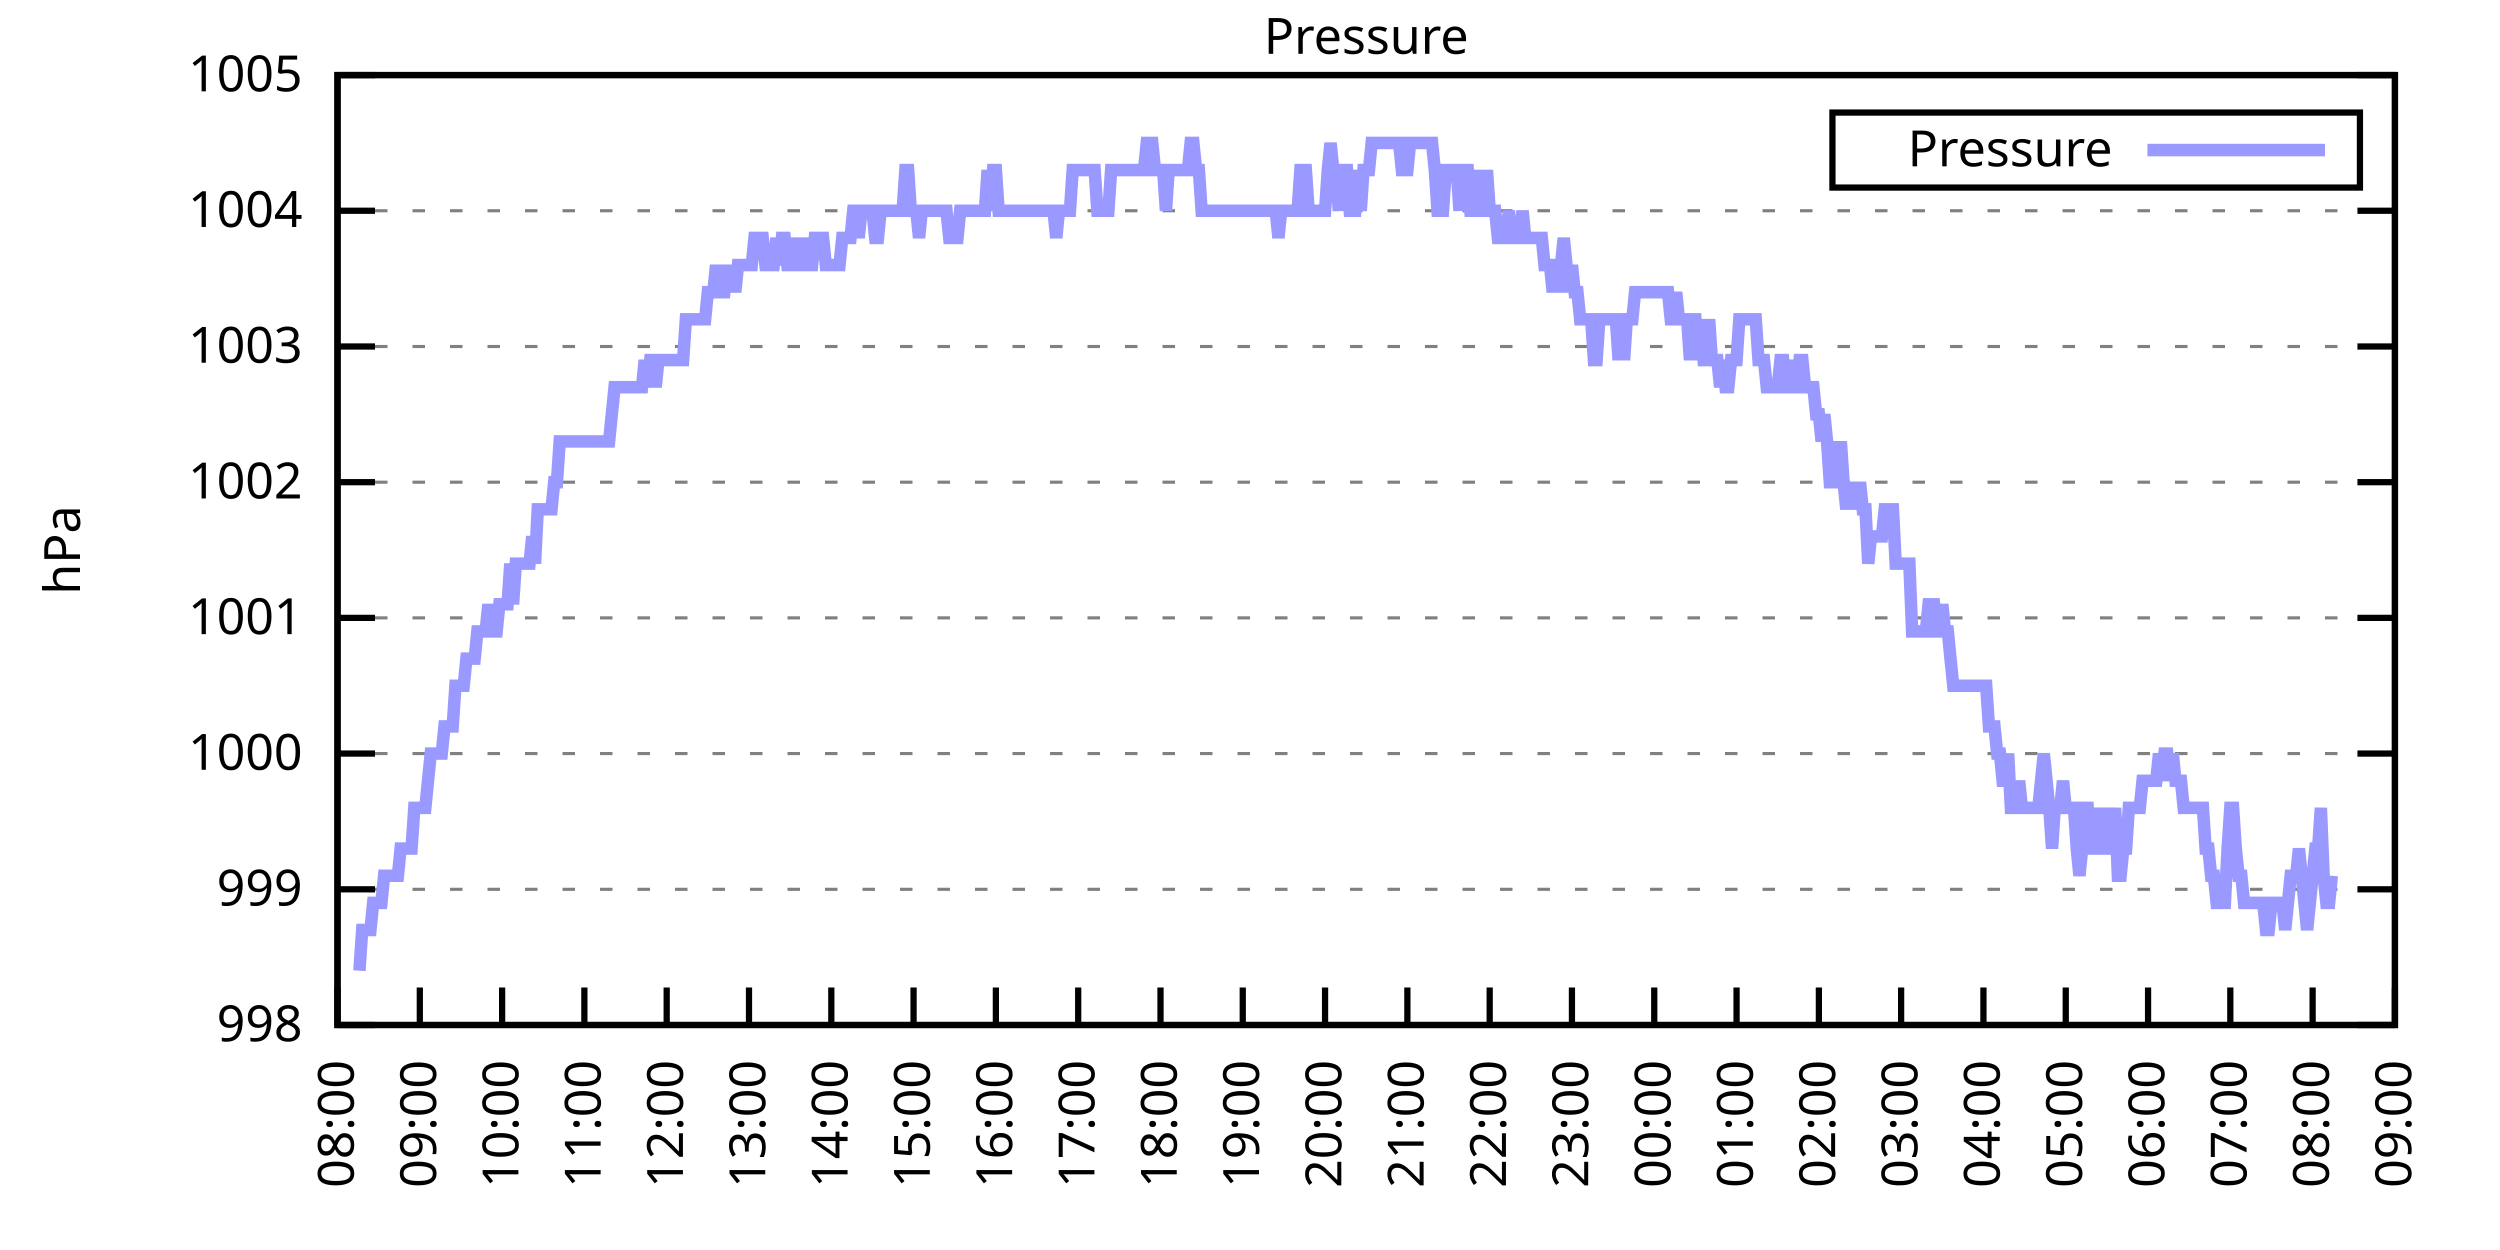
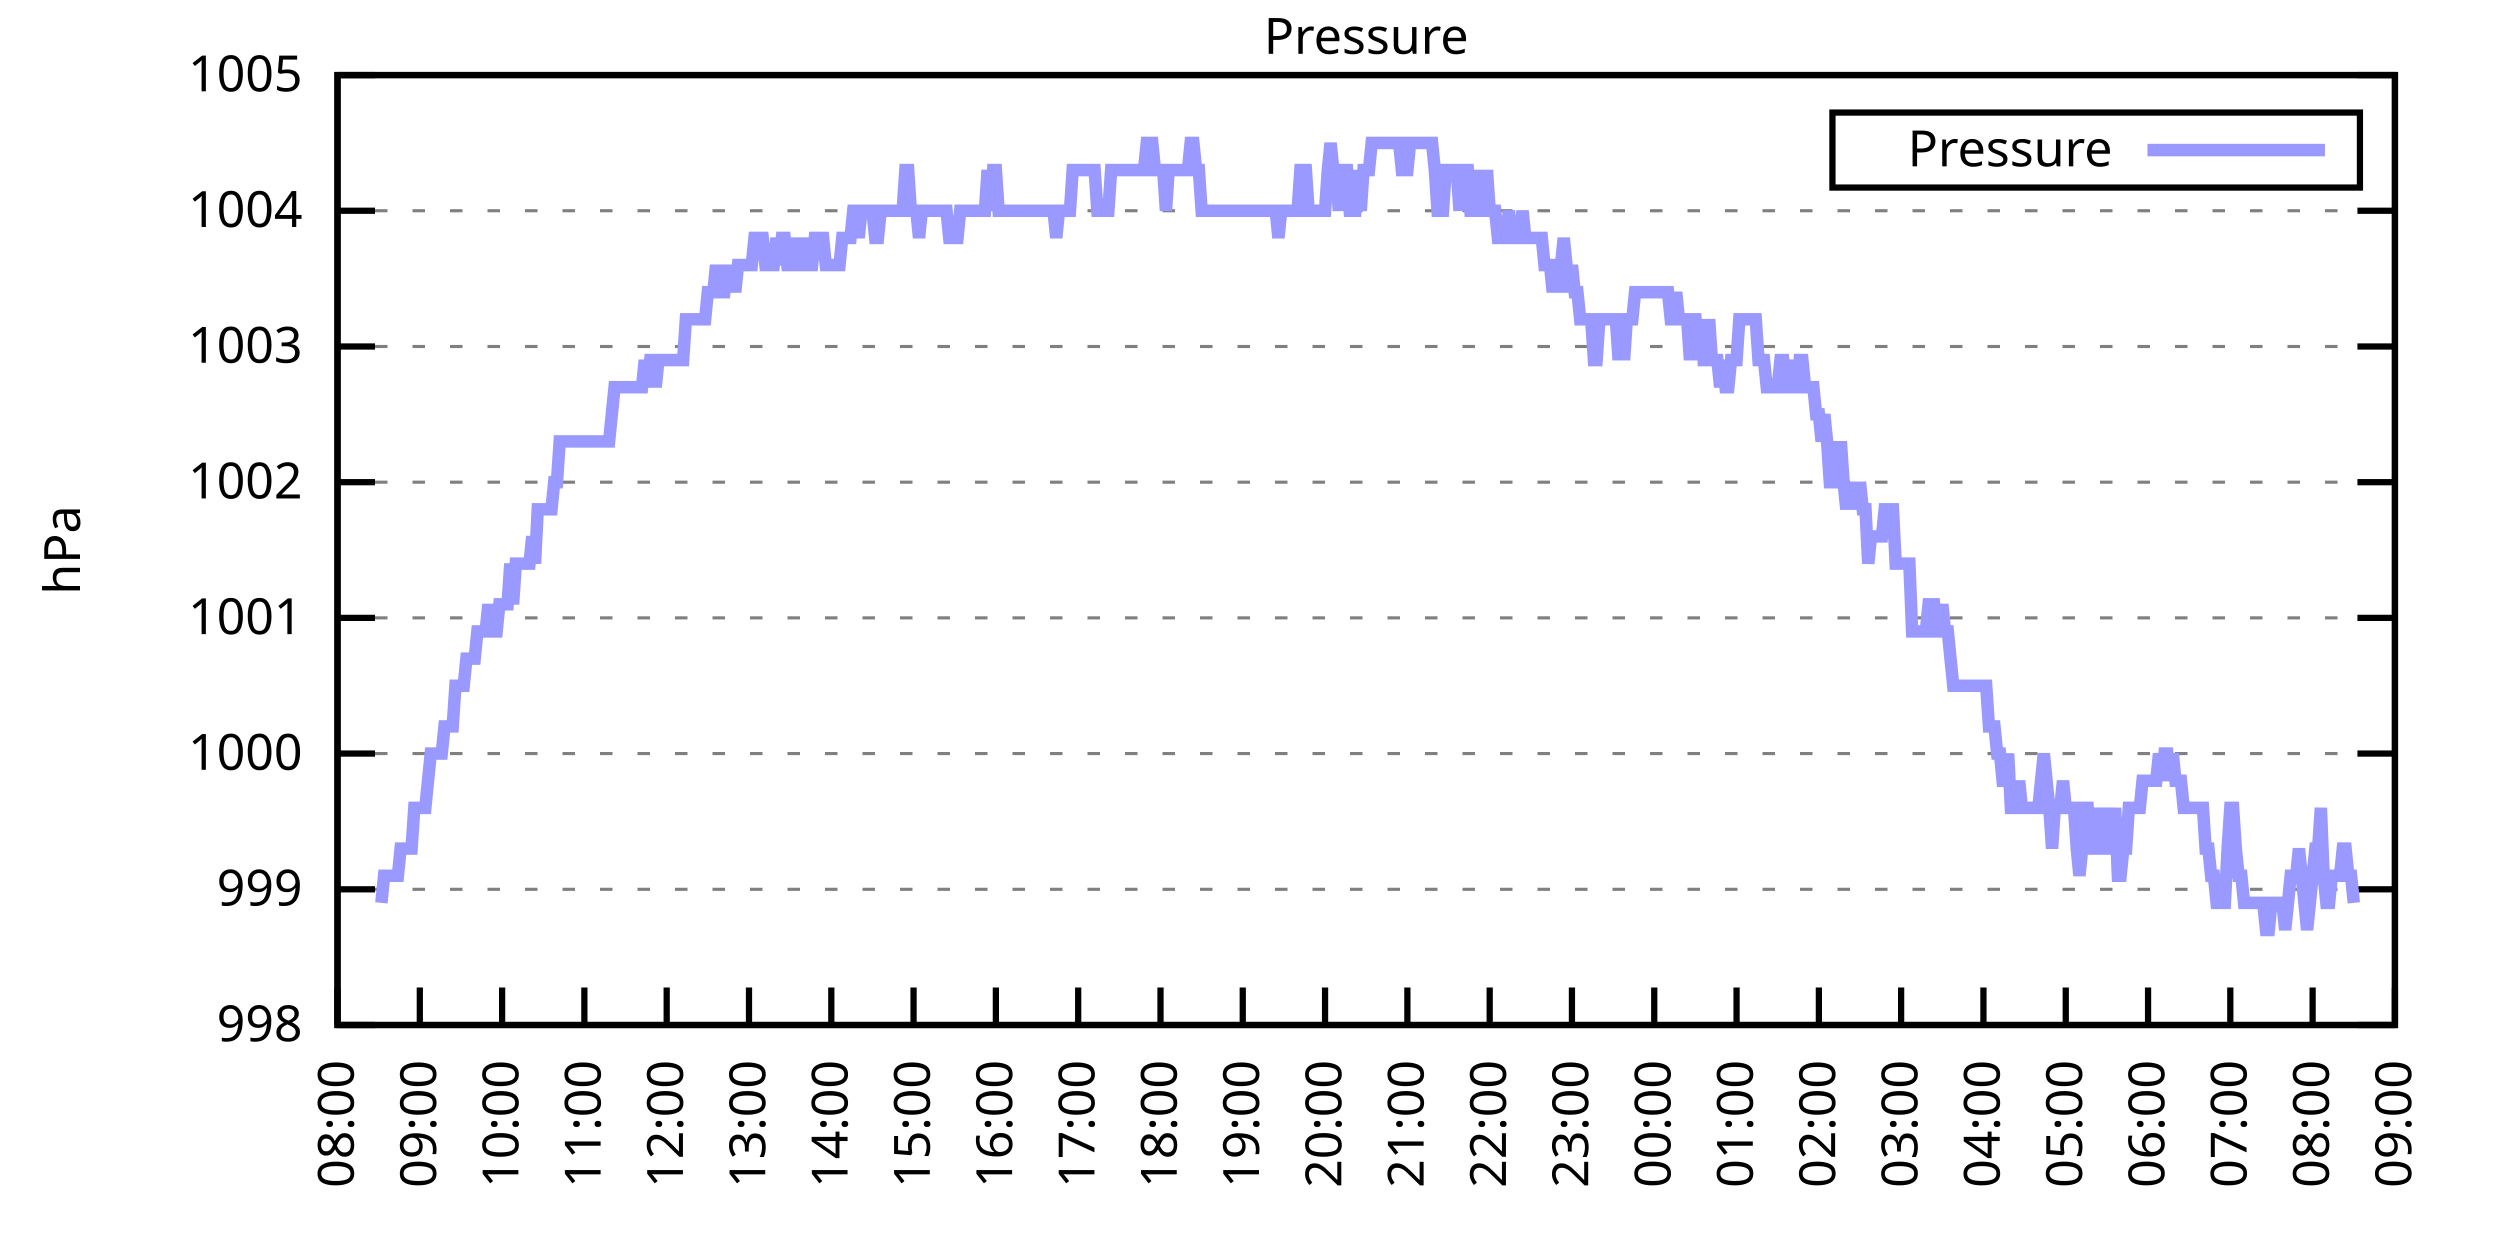
<svg xmlns="http://www.w3.org/2000/svg" xmlns:xlink="http://www.w3.org/1999/xlink" width="400" height="200" viewBox="0 0 400 200">
  <g id="gnuplot_canvas">
    <rect x="0" y="0" width="400" height="200" fill="none" />
    <defs>
      <circle id="gpDot" r="0.5" stroke-width="0.5" stroke="currentColor" />
      <path id="gpPt0" stroke-width="0.333" stroke="currentColor" d="M-1,0 h2 M0,-1 v2" />
      <path id="gpPt1" stroke-width="0.333" stroke="currentColor" d="M-1,-1 L1,1 M1,-1 L-1,1" />
      <path id="gpPt2" stroke-width="0.333" stroke="currentColor" d="M-1,0 L1,0 M0,-1 L0,1 M-1,-1 L1,1 M-1,1 L1,-1" />
      <rect id="gpPt3" stroke-width="0.333" stroke="currentColor" x="-1" y="-1" width="2" height="2" />
      <rect id="gpPt4" stroke-width="0.333" stroke="currentColor" fill="currentColor" x="-1" y="-1" width="2" height="2" />
      <circle id="gpPt5" stroke-width="0.333" stroke="currentColor" cx="0" cy="0" r="1" />
      <use xlink:href="#gpPt5" id="gpPt6" fill="currentColor" stroke="none" />
      <path id="gpPt7" stroke-width="0.333" stroke="currentColor" d="M0,-1.33 L-1.33,0.67 L1.33,0.67 z" />
      <use xlink:href="#gpPt7" id="gpPt8" fill="currentColor" stroke="none" />
      <use xlink:href="#gpPt7" id="gpPt9" stroke="currentColor" transform="rotate(180)" />
      <use xlink:href="#gpPt9" id="gpPt10" fill="currentColor" stroke="none" />
      <use xlink:href="#gpPt3" id="gpPt11" stroke="currentColor" transform="rotate(45)" />
      <use xlink:href="#gpPt11" id="gpPt12" fill="currentColor" stroke="none" />
      <path id="gpPt13" stroke-width="0.333" stroke="currentColor" d="M0,1.330 L1.265,0.411 L0.782,-1.067 L-0.782,-1.076 L-1.265,0.411 z" />
      <use xlink:href="#gpPt13" id="gpPt14" fill="currentColor" stroke="none" />
      <filter id="textbox" filterUnits="objectBoundingBox" x="0" y="0" height="1" width="1">
        <feFlood flood-color="white" flood-opacity="1" result="bgnd" />
        <feComposite in="SourceGraphic" in2="bgnd" operator="atop" />
      </filter>
      <filter id="greybox" filterUnits="objectBoundingBox" x="0" y="0" height="1" width="1">
        <feFlood flood-color="lightgrey" flood-opacity="1" result="grey" />
        <feComposite in="SourceGraphic" in2="grey" operator="atop" />
      </filter>
    </defs>
    <g fill="none" color="white" stroke="currentColor" stroke-width="1.00" stroke-linecap="butt" stroke-linejoin="miter">
</g>
    <g fill="none" color="black" stroke="currentColor" stroke-width="1.00" stroke-linecap="butt" stroke-linejoin="miter">
      <g stroke="none" shape-rendering="crispEdges">
        <polygon fill="rgb(255, 255, 255)" points="54.00,164.00 383.18,164.00 383.18,12.02 54.00,12.02 " />
      </g>
    </g>
    <g fill="none" color="black" stroke="currentColor" stroke-width="1.00" stroke-linecap="butt" stroke-linejoin="miter">
</g>
    <g fill="none" color="black" stroke="black" stroke-width="0.50" stroke-linecap="butt" stroke-linejoin="miter">
</g>
    <g fill="none" color="gray" stroke="currentColor" stroke-width="0.50" stroke-linecap="butt" stroke-linejoin="miter">
      <path stroke="gray" stroke-dasharray="2,4" class="gridline" d="M54.00,164.00 L383.19,164.00  " />
    </g>
    <g fill="none" color="gray" stroke="gray" stroke-width="1.00" stroke-linecap="butt" stroke-linejoin="miter">
</g>
    <g fill="none" color="black" stroke="currentColor" stroke-width="1.00" stroke-linecap="butt" stroke-linejoin="miter">
      <path stroke="black" d="M54.00,164.00 L60.00,164.00 M383.19,164.00 L377.19,164.00  " />
      <g transform="translate(48.40,166.60)" stroke="none" fill="black" font-family="Sans" font-size="8.00" text-anchor="end">
        <text>
          <tspan font-family="Sans"> 998</tspan>
        </text>
      </g>
    </g>
    <g fill="none" color="black" stroke="currentColor" stroke-width="1.00" stroke-linecap="butt" stroke-linejoin="miter">
</g>
    <g fill="none" color="black" stroke="black" stroke-width="0.50" stroke-linecap="butt" stroke-linejoin="miter">
</g>
    <g fill="none" color="gray" stroke="currentColor" stroke-width="0.50" stroke-linecap="butt" stroke-linejoin="miter">
      <path stroke="gray" stroke-dasharray="2,4" class="gridline" d="M54.00,142.29 L383.19,142.29  " />
    </g>
    <g fill="none" color="gray" stroke="gray" stroke-width="1.00" stroke-linecap="butt" stroke-linejoin="miter">
</g>
    <g fill="none" color="black" stroke="currentColor" stroke-width="1.00" stroke-linecap="butt" stroke-linejoin="miter">
      <path stroke="black" d="M54.00,142.29 L60.00,142.29 M383.19,142.29 L377.19,142.29  " />
      <g transform="translate(48.40,144.89)" stroke="none" fill="black" font-family="Sans" font-size="8.00" text-anchor="end">
        <text>
          <tspan font-family="Sans"> 999</tspan>
        </text>
      </g>
    </g>
    <g fill="none" color="black" stroke="currentColor" stroke-width="1.00" stroke-linecap="butt" stroke-linejoin="miter">
</g>
    <g fill="none" color="black" stroke="black" stroke-width="0.50" stroke-linecap="butt" stroke-linejoin="miter">
</g>
    <g fill="none" color="gray" stroke="currentColor" stroke-width="0.50" stroke-linecap="butt" stroke-linejoin="miter">
      <path stroke="gray" stroke-dasharray="2,4" class="gridline" d="M54.00,120.57 L383.19,120.57  " />
    </g>
    <g fill="none" color="gray" stroke="gray" stroke-width="1.00" stroke-linecap="butt" stroke-linejoin="miter">
</g>
    <g fill="none" color="black" stroke="currentColor" stroke-width="1.00" stroke-linecap="butt" stroke-linejoin="miter">
      <path stroke="black" d="M54.00,120.57 L60.00,120.57 M383.19,120.57 L377.19,120.57  " />
      <g transform="translate(48.40,123.17)" stroke="none" fill="black" font-family="Sans" font-size="8.00" text-anchor="end">
        <text>
          <tspan font-family="Sans"> 1000</tspan>
        </text>
      </g>
    </g>
    <g fill="none" color="black" stroke="currentColor" stroke-width="1.00" stroke-linecap="butt" stroke-linejoin="miter">
</g>
    <g fill="none" color="black" stroke="black" stroke-width="0.50" stroke-linecap="butt" stroke-linejoin="miter">
</g>
    <g fill="none" color="gray" stroke="currentColor" stroke-width="0.50" stroke-linecap="butt" stroke-linejoin="miter">
      <path stroke="gray" stroke-dasharray="2,4" class="gridline" d="M54.00,98.86 L383.19,98.86  " />
    </g>
    <g fill="none" color="gray" stroke="gray" stroke-width="1.00" stroke-linecap="butt" stroke-linejoin="miter">
</g>
    <g fill="none" color="black" stroke="currentColor" stroke-width="1.00" stroke-linecap="butt" stroke-linejoin="miter">
      <path stroke="black" d="M54.00,98.86 L60.00,98.86 M383.19,98.86 L377.19,98.86  " />
      <g transform="translate(48.40,101.46)" stroke="none" fill="black" font-family="Sans" font-size="8.00" text-anchor="end">
        <text>
          <tspan font-family="Sans"> 1001</tspan>
        </text>
      </g>
    </g>
    <g fill="none" color="black" stroke="currentColor" stroke-width="1.00" stroke-linecap="butt" stroke-linejoin="miter">
</g>
    <g fill="none" color="black" stroke="black" stroke-width="0.50" stroke-linecap="butt" stroke-linejoin="miter">
</g>
    <g fill="none" color="gray" stroke="currentColor" stroke-width="0.50" stroke-linecap="butt" stroke-linejoin="miter">
      <path stroke="gray" stroke-dasharray="2,4" class="gridline" d="M54.00,77.15 L383.19,77.15  " />
    </g>
    <g fill="none" color="gray" stroke="gray" stroke-width="1.00" stroke-linecap="butt" stroke-linejoin="miter">
</g>
    <g fill="none" color="black" stroke="currentColor" stroke-width="1.00" stroke-linecap="butt" stroke-linejoin="miter">
      <path stroke="black" d="M54.00,77.15 L60.00,77.15 M383.19,77.15 L377.19,77.15  " />
      <g transform="translate(48.40,79.75)" stroke="none" fill="black" font-family="Sans" font-size="8.00" text-anchor="end">
        <text>
          <tspan font-family="Sans"> 1002</tspan>
        </text>
      </g>
    </g>
    <g fill="none" color="black" stroke="currentColor" stroke-width="1.00" stroke-linecap="butt" stroke-linejoin="miter">
</g>
    <g fill="none" color="black" stroke="black" stroke-width="0.50" stroke-linecap="butt" stroke-linejoin="miter">
</g>
    <g fill="none" color="gray" stroke="currentColor" stroke-width="0.50" stroke-linecap="butt" stroke-linejoin="miter">
      <path stroke="gray" stroke-dasharray="2,4" class="gridline" d="M54.00,55.44 L383.19,55.44  " />
    </g>
    <g fill="none" color="gray" stroke="gray" stroke-width="1.00" stroke-linecap="butt" stroke-linejoin="miter">
</g>
    <g fill="none" color="black" stroke="currentColor" stroke-width="1.00" stroke-linecap="butt" stroke-linejoin="miter">
      <path stroke="black" d="M54.00,55.44 L60.00,55.44 M383.19,55.44 L377.19,55.44  " />
      <g transform="translate(48.40,58.04)" stroke="none" fill="black" font-family="Sans" font-size="8.00" text-anchor="end">
        <text>
          <tspan font-family="Sans"> 1003</tspan>
        </text>
      </g>
    </g>
    <g fill="none" color="black" stroke="currentColor" stroke-width="1.00" stroke-linecap="butt" stroke-linejoin="miter">
</g>
    <g fill="none" color="black" stroke="black" stroke-width="0.50" stroke-linecap="butt" stroke-linejoin="miter">
</g>
    <g fill="none" color="gray" stroke="currentColor" stroke-width="0.50" stroke-linecap="butt" stroke-linejoin="miter">
      <path stroke="gray" stroke-dasharray="2,4" class="gridline" d="M54.00,33.72 L383.19,33.72  " />
    </g>
    <g fill="none" color="gray" stroke="gray" stroke-width="1.00" stroke-linecap="butt" stroke-linejoin="miter">
</g>
    <g fill="none" color="black" stroke="currentColor" stroke-width="1.00" stroke-linecap="butt" stroke-linejoin="miter">
      <path stroke="black" d="M54.00,33.72 L60.00,33.72 M383.19,33.72 L377.19,33.72  " />
      <g transform="translate(48.40,36.32)" stroke="none" fill="black" font-family="Sans" font-size="8.00" text-anchor="end">
        <text>
          <tspan font-family="Sans"> 1004</tspan>
        </text>
      </g>
    </g>
    <g fill="none" color="black" stroke="currentColor" stroke-width="1.00" stroke-linecap="butt" stroke-linejoin="miter">
</g>
    <g fill="none" color="black" stroke="black" stroke-width="0.50" stroke-linecap="butt" stroke-linejoin="miter">
</g>
    <g fill="none" color="gray" stroke="currentColor" stroke-width="0.50" stroke-linecap="butt" stroke-linejoin="miter">
      <path stroke="gray" stroke-dasharray="2,4" class="gridline" d="M54.00,12.01 L383.19,12.01  " />
    </g>
    <g fill="none" color="gray" stroke="gray" stroke-width="1.00" stroke-linecap="butt" stroke-linejoin="miter">
</g>
    <g fill="none" color="black" stroke="currentColor" stroke-width="1.00" stroke-linecap="butt" stroke-linejoin="miter">
      <path stroke="black" d="M54.00,12.01 L60.00,12.01 M383.19,12.01 L377.19,12.01  " />
      <g transform="translate(48.40,14.61)" stroke="none" fill="black" font-family="Sans" font-size="8.00" text-anchor="end">
        <text>
          <tspan font-family="Sans"> 1005</tspan>
        </text>
      </g>
    </g>
    <g fill="none" color="black" stroke="currentColor" stroke-width="1.00" stroke-linecap="butt" stroke-linejoin="miter">
      <path stroke="black" d="M54.00,164.00 L54.00,158.00  " />
      <g transform="translate(56.60,169.60) rotate(270.00)" stroke="none" fill="black" font-family="Sans" font-size="8.00" text-anchor="end">
        <text>
          <tspan font-family="Sans">08:00</tspan>
        </text>
      </g>
    </g>
    <g fill="none" color="black" stroke="currentColor" stroke-width="1.00" stroke-linecap="butt" stroke-linejoin="miter">
      <path stroke="black" d="M67.17,164.00 L67.17,158.00  " />
      <g transform="translate(69.77,169.60) rotate(270.00)" stroke="none" fill="black" font-family="Sans" font-size="8.00" text-anchor="end">
        <text>
          <tspan font-family="Sans">09:00</tspan>
        </text>
      </g>
    </g>
    <g fill="none" color="black" stroke="currentColor" stroke-width="1.00" stroke-linecap="butt" stroke-linejoin="miter">
      <path stroke="black" d="M80.34,164.00 L80.34,158.00  " />
      <g transform="translate(82.94,169.60) rotate(270.00)" stroke="none" fill="black" font-family="Sans" font-size="8.00" text-anchor="end">
        <text>
          <tspan font-family="Sans">10:00</tspan>
        </text>
      </g>
    </g>
    <g fill="none" color="black" stroke="currentColor" stroke-width="1.00" stroke-linecap="butt" stroke-linejoin="miter">
      <path stroke="black" d="M93.50,164.00 L93.50,158.00  " />
      <g transform="translate(96.10,169.60) rotate(270.00)" stroke="none" fill="black" font-family="Sans" font-size="8.00" text-anchor="end">
        <text>
          <tspan font-family="Sans">11:00</tspan>
        </text>
      </g>
    </g>
    <g fill="none" color="black" stroke="currentColor" stroke-width="1.00" stroke-linecap="butt" stroke-linejoin="miter">
      <path stroke="black" d="M106.67,164.00 L106.67,158.00  " />
      <g transform="translate(109.27,169.60) rotate(270.00)" stroke="none" fill="black" font-family="Sans" font-size="8.00" text-anchor="end">
        <text>
          <tspan font-family="Sans">12:00</tspan>
        </text>
      </g>
    </g>
    <g fill="none" color="black" stroke="currentColor" stroke-width="1.00" stroke-linecap="butt" stroke-linejoin="miter">
      <path stroke="black" d="M119.84,164.00 L119.84,158.00  " />
      <g transform="translate(122.44,169.60) rotate(270.00)" stroke="none" fill="black" font-family="Sans" font-size="8.00" text-anchor="end">
        <text>
          <tspan font-family="Sans">13:00</tspan>
        </text>
      </g>
    </g>
    <g fill="none" color="black" stroke="currentColor" stroke-width="1.00" stroke-linecap="butt" stroke-linejoin="miter">
      <path stroke="black" d="M133.01,164.00 L133.01,158.00  " />
      <g transform="translate(135.61,169.60) rotate(270.00)" stroke="none" fill="black" font-family="Sans" font-size="8.00" text-anchor="end">
        <text>
          <tspan font-family="Sans">14:00</tspan>
        </text>
      </g>
    </g>
    <g fill="none" color="black" stroke="currentColor" stroke-width="1.00" stroke-linecap="butt" stroke-linejoin="miter">
      <path stroke="black" d="M146.17,164.00 L146.17,158.00  " />
      <g transform="translate(148.77,169.60) rotate(270.00)" stroke="none" fill="black" font-family="Sans" font-size="8.00" text-anchor="end">
        <text>
          <tspan font-family="Sans">15:00</tspan>
        </text>
      </g>
    </g>
    <g fill="none" color="black" stroke="currentColor" stroke-width="1.00" stroke-linecap="butt" stroke-linejoin="miter">
      <path stroke="black" d="M159.34,164.00 L159.34,158.00  " />
      <g transform="translate(161.94,169.60) rotate(270.00)" stroke="none" fill="black" font-family="Sans" font-size="8.00" text-anchor="end">
        <text>
          <tspan font-family="Sans">16:00</tspan>
        </text>
      </g>
    </g>
    <g fill="none" color="black" stroke="currentColor" stroke-width="1.00" stroke-linecap="butt" stroke-linejoin="miter">
      <path stroke="black" d="M172.51,164.00 L172.51,158.00  " />
      <g transform="translate(175.11,169.60) rotate(270.00)" stroke="none" fill="black" font-family="Sans" font-size="8.00" text-anchor="end">
        <text>
          <tspan font-family="Sans">17:00</tspan>
        </text>
      </g>
    </g>
    <g fill="none" color="black" stroke="currentColor" stroke-width="1.00" stroke-linecap="butt" stroke-linejoin="miter">
      <path stroke="black" d="M185.68,164.00 L185.68,158.00  " />
      <g transform="translate(188.28,169.60) rotate(270.00)" stroke="none" fill="black" font-family="Sans" font-size="8.00" text-anchor="end">
        <text>
          <tspan font-family="Sans">18:00</tspan>
        </text>
      </g>
    </g>
    <g fill="none" color="black" stroke="currentColor" stroke-width="1.00" stroke-linecap="butt" stroke-linejoin="miter">
      <path stroke="black" d="M198.84,164.00 L198.84,158.00  " />
      <g transform="translate(201.44,169.60) rotate(270.00)" stroke="none" fill="black" font-family="Sans" font-size="8.00" text-anchor="end">
        <text>
          <tspan font-family="Sans">19:00</tspan>
        </text>
      </g>
    </g>
    <g fill="none" color="black" stroke="currentColor" stroke-width="1.00" stroke-linecap="butt" stroke-linejoin="miter">
      <path stroke="black" d="M212.01,164.00 L212.01,158.00  " />
      <g transform="translate(214.61,169.60) rotate(270.00)" stroke="none" fill="black" font-family="Sans" font-size="8.00" text-anchor="end">
        <text>
          <tspan font-family="Sans">20:00</tspan>
        </text>
      </g>
    </g>
    <g fill="none" color="black" stroke="currentColor" stroke-width="1.00" stroke-linecap="butt" stroke-linejoin="miter">
      <path stroke="black" d="M225.18,164.00 L225.18,158.00  " />
      <g transform="translate(227.78,169.60) rotate(270.00)" stroke="none" fill="black" font-family="Sans" font-size="8.00" text-anchor="end">
        <text>
          <tspan font-family="Sans">21:00</tspan>
        </text>
      </g>
    </g>
    <g fill="none" color="black" stroke="currentColor" stroke-width="1.00" stroke-linecap="butt" stroke-linejoin="miter">
      <path stroke="black" d="M238.35,164.00 L238.35,158.00  " />
      <g transform="translate(240.95,169.60) rotate(270.00)" stroke="none" fill="black" font-family="Sans" font-size="8.00" text-anchor="end">
        <text>
          <tspan font-family="Sans">22:00</tspan>
        </text>
      </g>
    </g>
    <g fill="none" color="black" stroke="currentColor" stroke-width="1.00" stroke-linecap="butt" stroke-linejoin="miter">
      <path stroke="black" d="M251.51,164.00 L251.51,158.00  " />
      <g transform="translate(254.11,169.60) rotate(270.00)" stroke="none" fill="black" font-family="Sans" font-size="8.00" text-anchor="end">
        <text>
          <tspan font-family="Sans">23:00</tspan>
        </text>
      </g>
    </g>
    <g fill="none" color="black" stroke="currentColor" stroke-width="1.00" stroke-linecap="butt" stroke-linejoin="miter">
      <path stroke="black" d="M264.68,164.00 L264.68,158.00  " />
      <g transform="translate(267.28,169.60) rotate(270.00)" stroke="none" fill="black" font-family="Sans" font-size="8.00" text-anchor="end">
        <text>
          <tspan font-family="Sans">00:00</tspan>
        </text>
      </g>
    </g>
    <g fill="none" color="black" stroke="currentColor" stroke-width="1.00" stroke-linecap="butt" stroke-linejoin="miter">
      <path stroke="black" d="M277.85,164.00 L277.85,158.00  " />
      <g transform="translate(280.45,169.60) rotate(270.00)" stroke="none" fill="black" font-family="Sans" font-size="8.00" text-anchor="end">
        <text>
          <tspan font-family="Sans">01:00</tspan>
        </text>
      </g>
    </g>
    <g fill="none" color="black" stroke="currentColor" stroke-width="1.00" stroke-linecap="butt" stroke-linejoin="miter">
      <path stroke="black" d="M291.02,164.00 L291.02,158.00  " />
      <g transform="translate(293.62,169.60) rotate(270.00)" stroke="none" fill="black" font-family="Sans" font-size="8.00" text-anchor="end">
        <text>
          <tspan font-family="Sans">02:00</tspan>
        </text>
      </g>
    </g>
    <g fill="none" color="black" stroke="currentColor" stroke-width="1.00" stroke-linecap="butt" stroke-linejoin="miter">
      <path stroke="black" d="M304.18,164.00 L304.18,158.00  " />
      <g transform="translate(306.78,169.60) rotate(270.00)" stroke="none" fill="black" font-family="Sans" font-size="8.00" text-anchor="end">
        <text>
          <tspan font-family="Sans">03:00</tspan>
        </text>
      </g>
    </g>
    <g fill="none" color="black" stroke="currentColor" stroke-width="1.00" stroke-linecap="butt" stroke-linejoin="miter">
      <path stroke="black" d="M317.35,164.00 L317.35,158.00  " />
      <g transform="translate(319.95,169.60) rotate(270.00)" stroke="none" fill="black" font-family="Sans" font-size="8.00" text-anchor="end">
        <text>
          <tspan font-family="Sans">04:00</tspan>
        </text>
      </g>
    </g>
    <g fill="none" color="black" stroke="currentColor" stroke-width="1.00" stroke-linecap="butt" stroke-linejoin="miter">
      <path stroke="black" d="M330.52,164.00 L330.52,158.00  " />
      <g transform="translate(333.12,169.60) rotate(270.00)" stroke="none" fill="black" font-family="Sans" font-size="8.00" text-anchor="end">
        <text>
          <tspan font-family="Sans">05:00</tspan>
        </text>
      </g>
    </g>
    <g fill="none" color="black" stroke="currentColor" stroke-width="1.00" stroke-linecap="butt" stroke-linejoin="miter">
      <path stroke="black" d="M343.69,164.00 L343.69,158.00  " />
      <g transform="translate(346.29,169.60) rotate(270.00)" stroke="none" fill="black" font-family="Sans" font-size="8.00" text-anchor="end">
        <text>
          <tspan font-family="Sans">06:00</tspan>
        </text>
      </g>
    </g>
    <g fill="none" color="black" stroke="currentColor" stroke-width="1.00" stroke-linecap="butt" stroke-linejoin="miter">
      <path stroke="black" d="M356.85,164.00 L356.85,158.00  " />
      <g transform="translate(359.45,169.60) rotate(270.00)" stroke="none" fill="black" font-family="Sans" font-size="8.00" text-anchor="end">
        <text>
          <tspan font-family="Sans">07:00</tspan>
        </text>
      </g>
    </g>
    <g fill="none" color="black" stroke="currentColor" stroke-width="1.00" stroke-linecap="butt" stroke-linejoin="miter">
      <path stroke="black" d="M370.02,164.00 L370.02,158.00  " />
      <g transform="translate(372.62,169.60) rotate(270.00)" stroke="none" fill="black" font-family="Sans" font-size="8.00" text-anchor="end">
        <text>
          <tspan font-family="Sans">08:00</tspan>
        </text>
      </g>
    </g>
    <g fill="none" color="black" stroke="currentColor" stroke-width="1.00" stroke-linecap="butt" stroke-linejoin="miter">
      <path stroke="black" d="M383.19,164.00 L383.19,158.00  " />
      <g transform="translate(385.79,169.60) rotate(270.00)" stroke="none" fill="black" font-family="Sans" font-size="8.00" text-anchor="end">
        <text>
          <tspan font-family="Sans">09:00</tspan>
        </text>
      </g>
    </g>
    <g fill="none" color="black" stroke="currentColor" stroke-width="1.00" stroke-linecap="butt" stroke-linejoin="miter">
</g>
    <g fill="none" color="black" stroke="currentColor" stroke-width="1.00" stroke-linecap="butt" stroke-linejoin="miter">
      <path stroke="black" d="M54.00,12.01 L54.00,164.00 L383.19,164.00 L383.19,12.01 L54.00,12.01 Z  " />
    </g>
    <g fill="none" color="black" stroke="currentColor" stroke-width="1.00" stroke-linecap="butt" stroke-linejoin="miter">
</g>
    <g fill="none" color="black" stroke="currentColor" stroke-width="1.00" stroke-linecap="butt" stroke-linejoin="miter">
      <path stroke="black" d="M293.19,30.01 L293.19,18.01 L377.59,18.01 L377.59,30.01 L293.19,30.01 Z  " />
    </g>
    <g id="Pressure_plot_1">
      <g fill="none" color="white" stroke="black" stroke-width="2.00" stroke-linecap="butt" stroke-linejoin="miter">
</g>
      <g fill="none" color="black" stroke="currentColor" stroke-width="2.00" stroke-linecap="butt" stroke-linejoin="miter">
        <g transform="translate(337.99,26.61)" stroke="none" fill="black" font-family="Sans" font-size="8.00" text-anchor="end">
          <text>
            <tspan font-family="Sans">Pressure</tspan>
          </text>
        </g>
      </g>
      <g fill="none" color="black" stroke="currentColor" stroke-width="2.00" stroke-linecap="butt" stroke-linejoin="miter">
-         <path stroke="rgb(153, 153, 255)" d="M343.59,24.01 L371.99,24.01 M57.51,155.31 L57.95,148.80 L58.39,148.80 L58.83,148.80 L59.27,148.80 L59.71,144.46   L60.14,144.46 L60.58,144.46 L61.02,144.46 L61.46,140.12 L61.90,140.12 L62.34,140.12 L62.78,140.12 L63.22,140.12   L63.66,140.12 L64.10,135.77 L64.53,135.77 L64.97,135.77 L65.41,135.77 L65.85,135.77 L66.29,129.26 L66.73,129.26   L67.17,129.26 L67.61,129.26 L68.05,129.26 L68.48,124.92 L68.92,120.57 L69.36,120.57 L69.80,120.57 L70.24,120.57   L70.68,120.57 L71.12,116.23 L71.56,116.23 L72.00,116.23 L72.43,116.23 L72.87,109.72 L73.31,109.72 L73.75,109.72   L74.19,109.72 L74.63,105.38 L75.07,105.38 L75.51,105.38 L75.95,105.38 L76.38,101.03 L76.82,101.03 L77.26,101.03   L77.70,101.03 L78.14,96.69 L78.58,101.03 L79.02,101.03 L79.46,101.03 L79.90,96.69 L80.34,96.69 L80.77,96.69   L81.21,96.69 L81.65,90.18 L82.09,96.69 L82.53,90.18 L82.97,90.18 L83.41,90.18 L83.85,90.18 L84.29,90.18   L84.72,90.18 L85.16,85.83 L85.60,90.18 L86.04,81.49 L86.48,81.49 L86.92,81.49 L87.36,81.49 L87.80,81.49   L88.24,81.49 L88.67,77.15 L89.11,77.15 L89.55,70.63 L89.99,70.63 L90.43,70.63 L90.87,70.63 L91.31,70.63   L91.75,70.63 L92.19,70.63 L92.62,70.63 L93.06,70.63 L93.50,70.63 L93.94,70.63 L94.38,70.63 L94.82,70.63   L95.26,70.63 L95.70,70.63 L96.14,70.63 L96.58,70.63 L97.01,70.63 L97.45,70.63 L97.89,66.29 L98.33,61.95   L98.77,61.95 L99.21,61.95 L99.65,61.95 L100.09,61.95 L100.53,61.95 L100.96,61.95 L101.40,61.95 L101.84,61.95   L102.28,61.95 L102.72,61.95 L103.16,57.61 L103.60,61.95 L104.04,57.61 L104.48,57.61 L104.91,61.95 L105.35,57.61   L105.79,57.61 L106.23,57.61 L106.67,57.61 L107.11,57.61 L107.55,57.61 L107.99,57.61 L108.43,57.61 L108.87,57.61   L109.30,57.61 L109.74,51.09 L110.18,51.09 L110.62,51.09 L111.06,51.09 L111.50,51.09 L111.94,51.09 L112.38,51.09   L112.82,51.09 L113.25,46.75 L113.69,46.75 L114.13,46.75 L114.57,42.41 L115.01,46.75 L115.45,46.75 L115.89,46.75   L116.33,42.41 L116.77,46.75 L117.20,42.41 L117.64,46.75 L118.08,42.41 L118.52,42.41 L118.96,42.41 L119.40,42.41   L119.84,42.41 L120.28,42.41 L120.72,38.07 L121.15,38.07 L121.59,38.07 L122.03,38.07 L122.47,42.41 L122.91,42.41   L123.35,42.41 L123.79,42.41 L124.23,38.07 L124.67,42.41 L125.11,38.07 L125.54,38.07 L125.98,42.41 L126.42,42.41   L126.86,38.07 L127.30,42.41 L127.74,38.07 L128.18,42.41 L128.62,42.41 L129.06,38.07 L129.49,42.41 L129.93,42.41   L130.37,38.07 L130.81,38.07 L131.25,38.07 L131.69,38.07 L132.13,42.41 L132.57,42.41 L133.01,42.41 L133.44,42.41   L133.88,42.41 L134.32,42.41 L134.76,38.07 L135.20,38.07 L135.64,38.07 L136.08,38.07 L136.52,33.72 L136.96,33.72   L137.39,38.07 L137.83,33.72 L138.27,33.72 L138.71,33.72 L139.15,33.72 L139.59,33.72 L140.03,38.07 L140.47,38.07   L140.91,33.72 L141.35,33.72 L141.78,33.72 L142.22,33.72 L142.66,33.72 L143.10,33.72 L143.54,33.72 L143.98,33.72   L144.42,33.72 L144.86,27.21 L145.30,27.21 L145.73,33.72 L146.17,33.72 L146.61,33.72 L147.05,38.07 L147.49,33.72   L147.93,33.72 L148.37,33.72 L148.81,33.72 L149.25,33.72 L149.68,33.72 L150.12,33.72 L150.56,33.72 L151.00,33.72   L151.44,33.72 L151.88,38.07 L152.32,38.07 L152.76,38.07 L153.20,38.07 L153.63,33.72 L154.07,33.72 L154.51,33.72   L154.95,33.72 L155.39,33.72 L155.83,33.72 L156.27,33.72 L156.71,33.72 L157.15,33.72 L157.59,33.72 L158.02,27.21   L158.46,33.72 L158.90,27.21 L159.34,27.21 L159.78,33.72 L160.22,33.72 L160.66,33.72 L161.10,33.72 L161.54,33.72   L161.97,33.72 L162.41,33.72 L162.85,33.72 L163.29,33.72 L163.73,33.72 L164.17,33.72 L164.61,33.72 L165.05,33.72   L165.49,33.72 L165.92,33.72 L166.36,33.72 L166.80,33.72 L167.24,33.72 L167.68,33.72 L168.12,33.72 L168.56,33.72   L169.00,38.07 L169.44,33.72 L169.87,33.72 L170.31,33.72 L170.75,33.72 L171.19,33.72 L171.63,27.21 L172.07,27.21   L172.51,27.21 L172.95,27.21 L173.39,27.21 L173.83,27.21 L174.26,27.21 L174.70,27.21 L175.14,27.21 L175.58,33.72   L176.02,33.72 L176.46,33.72 L176.90,33.72 L177.34,33.72 L177.78,27.21 L178.21,27.21 L178.65,27.21 L179.09,27.21   L179.53,27.21 L179.97,27.21 L180.41,27.21 L180.85,27.21 L181.29,27.21 L181.73,27.21 L182.16,27.21 L182.60,27.21   L183.04,27.21 L183.48,22.87 L183.92,22.87 L184.36,22.87 L184.80,27.21 L185.24,27.21 L185.68,27.21 L186.11,27.21   L186.55,33.72 L186.99,27.21 L187.43,27.21 L187.87,27.21 L188.31,27.21 L188.75,27.21 L189.19,27.21 L189.63,27.21   L190.07,27.21 L190.50,22.87 L190.94,22.87 L191.38,27.21 L191.82,27.21 L192.26,33.72 L192.70,33.72 L193.14,33.72   L193.58,33.72 L194.02,33.72 L194.45,33.72 L194.89,33.72 L195.33,33.72 L195.77,33.72 L196.21,33.72 L196.65,33.72   L197.09,33.72 L197.53,33.72 L197.97,33.72 L198.40,33.72 L198.84,33.72 L199.28,33.72 L199.72,33.72 L200.16,33.72   L200.60,33.72 L201.04,33.72 L201.48,33.72 L201.92,33.72 L202.35,33.72 L202.79,33.72 L203.23,33.72 L203.67,33.72   L204.11,33.72 L204.55,38.07 L204.99,33.72 L205.43,33.72 L205.87,33.72 L206.31,33.72 L206.74,33.72 L207.18,33.72   L207.62,33.72 L208.06,27.21 L208.50,27.21 L208.94,27.21 L209.38,33.72 L209.82,33.72 L210.26,33.72 L210.69,33.72   L211.13,33.72 L211.57,33.72 L212.01,33.72 L212.45,27.21 L212.89,22.87 L213.33,27.21 L213.77,27.21 L214.21,33.72   L214.64,27.21 L215.08,27.21 L215.52,27.21 L215.96,33.72 L216.40,33.72 L216.84,33.72 L217.28,27.21 L217.72,33.72   L218.16,27.21 L218.60,27.21 L219.03,27.21 L219.47,22.87 L219.91,22.87 L220.35,22.87 L220.79,22.87 L221.23,22.87   L221.67,22.87 L222.11,22.87 L222.55,22.87 L222.98,22.87 L223.42,22.87 L223.86,22.87 L224.30,27.21 L224.74,27.21   L225.18,27.21 L225.62,22.87 L226.06,22.87 L226.50,22.87 L226.93,22.87 L227.37,22.87 L227.81,22.87 L228.25,22.87   L228.69,22.87 L229.13,22.87 L229.57,27.21 L230.01,33.72 L230.45,33.72 L230.88,33.72 L231.32,27.21 L231.76,27.21   L232.20,27.21 L232.64,27.21 L233.08,27.21 L233.52,33.72 L233.74,27.21 L234.40,27.21 L234.84,27.21 L235.27,33.72   L235.71,33.72 L236.15,33.72 L236.59,27.21 L237.03,33.72 L237.47,33.72 L237.91,27.21 L238.35,33.72 L238.79,33.72   L239.22,33.72 L239.66,38.07 L240.10,38.07 L240.54,38.07 L240.98,38.07 L241.42,33.72 L241.86,38.07 L242.30,38.07   L242.74,38.07 L243.17,38.07 L243.61,33.72 L244.05,38.07 L244.49,38.07 L244.93,38.07 L245.37,38.07 L245.81,38.07   L246.25,38.07 L246.69,38.07 L247.12,42.41 L247.56,42.41 L248.00,42.41 L248.44,46.75 L248.88,42.41 L249.32,46.75   L249.76,42.41 L250.20,38.07 L250.64,42.41 L251.08,46.75 L251.51,42.41 L251.95,46.75 L252.39,46.75 L252.83,51.09   L253.27,51.09 L253.71,51.09 L254.15,51.09 L254.59,51.09 L255.03,57.61 L255.46,57.61 L255.90,51.09 L256.34,51.09   L256.78,51.09 L257.22,51.09 L257.66,51.09 L258.10,51.09 L258.54,51.09 L258.98,57.61 L259.41,51.09 L259.85,57.61   L260.29,51.09 L260.73,51.09 L261.17,51.09 L261.61,46.75 L262.05,46.75 L262.49,46.75 L262.93,46.75 L263.36,46.75   L263.80,46.75 L264.24,46.75 L264.68,46.75 L265.12,46.75 L265.56,46.75 L266.00,46.75 L266.44,46.75 L266.88,46.75   L267.32,51.09 L267.75,51.09 L268.19,46.75 L268.63,51.09 L269.07,51.09 L269.51,51.09 L269.95,51.09 L270.39,57.61   L270.83,51.09 L271.27,51.09 L271.70,57.61 L272.14,51.09 L272.58,57.61 L273.02,57.61 L273.46,51.09 L273.90,57.61   L274.34,57.61 L274.78,57.61 L275.22,61.95 L275.65,57.61 L276.09,61.95 L276.53,61.95 L276.97,57.61 L277.41,57.61   L277.85,57.61 L278.29,51.09 L278.73,51.09 L279.17,51.09 L279.60,51.09 L280.04,51.09 L280.48,51.09 L280.92,51.09   L281.36,57.61 L281.80,57.61 L282.24,57.61 L282.68,61.95 L283.12,61.95 L283.56,61.95 L283.99,61.95 L284.43,61.95   L284.87,57.61 L285.31,57.61 L285.75,61.95 L286.19,61.95 L286.63,57.61 L287.07,61.95 L287.51,61.95 L287.94,57.61   L288.38,57.61 L288.82,61.95 L289.26,61.95 L289.70,61.95 L290.14,61.95 L290.58,66.29 L291.02,66.29 L291.46,70.63   L291.89,66.29 L292.33,70.63 L292.77,77.15 L293.21,77.15 L293.65,70.63 L294.09,77.15 L294.53,70.63 L294.97,77.15   L295.41,81.49 L295.84,77.15 L296.28,81.49 L296.72,77.15 L297.16,81.49 L297.60,77.15 L298.04,81.49 L298.48,81.49   L298.92,90.18 L299.36,85.83 L299.80,85.83 L300.23,85.83 L300.67,85.83 L301.11,85.83 L301.55,81.49 L301.99,81.49   L302.43,81.49 L302.87,81.49 L303.31,90.18 L303.75,90.18 L304.18,90.18 L304.62,90.18 L305.06,90.18 L305.50,90.18   L305.94,101.03 L306.38,101.03 L306.82,101.03 L307.26,101.03 L307.70,101.03 L308.13,101.03 L308.57,96.69 L309.01,96.69   L309.45,96.69 L309.89,101.03 L310.33,101.03 L310.77,96.69 L311.21,101.03 L311.65,101.03 L312.08,105.38 L312.52,109.72   L312.96,109.72 L313.40,109.72 L313.84,109.72 L314.28,109.72 L314.72,109.72 L315.16,109.72 L315.60,109.72 L316.04,109.72   L316.47,109.72 L316.91,109.72 L317.35,109.72 L317.79,109.72 L318.23,116.23 L318.67,116.23 L319.11,116.23 L319.55,120.57   L319.99,120.57 L320.42,124.92 L320.86,124.92 L321.30,120.57 L321.74,129.26 L322.18,129.26 L322.62,129.26 L323.06,124.92   L323.50,129.26 L323.94,129.26 L324.37,129.26 L324.81,129.26 L325.25,129.26 L325.69,129.26 L326.13,129.26 L326.57,124.92   L327.01,120.57 L327.45,124.92 L327.89,129.26 L328.33,135.77 L328.76,129.26 L329.20,129.26 L329.64,129.26 L330.08,124.92   L330.52,129.26 L330.96,129.26 L331.40,129.26 L331.84,129.26 L332.28,135.77 L332.71,140.12 L333.15,135.77 L333.59,129.26   L334.03,129.26 L334.47,135.77 L334.91,135.77 L335.35,135.77 L335.79,129.26 L336.23,135.77 L336.66,135.77 L337.10,135.77   L337.54,129.26 L337.98,135.77 L338.42,129.26 L338.86,140.12 L339.30,140.12 L339.74,135.77 L340.18,135.77 L340.61,129.26   L341.05,129.26 L341.49,129.26 L341.93,129.26 L342.37,129.26 L342.81,124.92 L343.25,124.92 L343.69,124.92 L344.13,124.92   L344.57,124.92 L345.00,124.92 L345.44,120.57 L345.88,124.92 L346.32,120.57 L346.76,120.57 L347.20,124.92 L347.64,120.57   L348.08,124.92 L348.52,124.92 L348.95,124.92 L349.39,129.26 L349.83,129.26 L350.27,129.26 L350.71,129.26 L351.15,129.26   L351.59,129.26 L352.03,129.26 L352.47,129.26 L352.90,135.77 L353.34,135.77 L353.78,140.12 L354.22,140.12 L354.66,144.46   L355.10,144.46 L355.54,144.46 L355.98,144.46 L356.42,135.77 L356.85,129.26 L357.29,129.26 L357.73,135.77 L358.17,140.12   L358.61,140.12 L359.05,144.46 L359.49,144.46 L359.93,144.46 L360.37,144.46 L360.81,144.46 L361.24,144.46 L361.68,144.46   L362.12,144.46 L362.56,148.80 L363.00,148.80 L363.44,144.46 L363.88,144.46 L364.32,144.46 L364.76,144.46 L365.19,144.46   L365.63,148.80 L366.07,144.46 L366.51,140.12 L366.95,140.12 L367.39,140.12 L367.83,135.77 L368.27,140.12 L368.71,144.46   L369.14,148.80 L369.58,144.46 L370.02,140.12 L370.46,135.77 L370.90,135.77 L371.34,129.26 L371.78,140.12 L372.22,144.46   L372.66,144.46 L373.09,140.12  " />
+         <path stroke="rgb(153, 153, 255)" d="M343.59,24.01 L371.99,24.01 M61.02,144.46 L61.46,140.12 L61.90,140.12 L62.34,140.12 L62.78,140.12 L63.22,140.12   L63.66,140.12 L64.10,135.77 L64.53,135.77 L64.97,135.77 L65.41,135.77 L65.85,135.77 L66.29,129.26 L66.73,129.26   L67.17,129.26 L67.61,129.26 L68.05,129.26 L68.48,124.92 L68.92,120.57 L69.36,120.57 L69.80,120.57 L70.24,120.57   L70.68,120.57 L71.12,116.23 L71.56,116.23 L72.00,116.23 L72.43,116.23 L72.87,109.72 L73.31,109.72 L73.75,109.72   L74.19,109.72 L74.63,105.38 L75.07,105.38 L75.51,105.38 L75.95,105.38 L76.38,101.03 L76.82,101.03 L77.26,101.03   L77.70,101.03 L78.14,96.69 L78.58,101.03 L79.02,101.03 L79.46,101.03 L79.90,96.69 L80.34,96.69 L80.77,96.69   L81.21,96.69 L81.65,90.18 L82.09,96.69 L82.53,90.18 L82.97,90.18 L83.41,90.18 L83.85,90.18 L84.29,90.18   L84.72,90.18 L85.16,85.83 L85.60,90.18 L86.04,81.49 L86.48,81.49 L86.92,81.49 L87.36,81.49 L87.80,81.49   L88.24,81.49 L88.67,77.15 L89.11,77.15 L89.55,70.63 L89.99,70.63 L90.43,70.63 L90.87,70.63 L91.31,70.63   L91.75,70.63 L92.19,70.63 L92.62,70.63 L93.06,70.63 L93.50,70.63 L93.94,70.63 L94.38,70.63 L94.82,70.63   L95.26,70.63 L95.70,70.63 L96.14,70.63 L96.58,70.63 L97.01,70.63 L97.45,70.63 L97.89,66.29 L98.33,61.95   L98.77,61.95 L99.21,61.95 L99.65,61.95 L100.09,61.95 L100.53,61.95 L100.96,61.95 L101.40,61.95 L101.84,61.95   L102.28,61.95 L102.72,61.95 L103.16,57.61 L103.60,61.95 L104.04,57.61 L104.48,57.61 L104.91,61.95 L105.35,57.61   L105.79,57.61 L106.23,57.61 L106.67,57.61 L107.11,57.61 L107.55,57.61 L107.99,57.61 L108.43,57.61 L108.87,57.61   L109.30,57.61 L109.74,51.09 L110.18,51.09 L110.62,51.09 L111.06,51.09 L111.50,51.09 L111.94,51.09 L112.38,51.09   L112.82,51.09 L113.25,46.75 L113.69,46.75 L114.13,46.75 L114.57,42.41 L115.01,46.75 L115.45,46.75 L115.89,46.75   L116.33,42.41 L116.77,46.75 L117.20,42.41 L117.64,46.75 L118.08,42.41 L118.52,42.41 L118.96,42.41 L119.40,42.41   L119.84,42.41 L120.28,42.41 L120.72,38.07 L121.15,38.07 L121.59,38.07 L122.03,38.07 L122.47,42.41 L122.91,42.41   L123.35,42.41 L123.79,42.41 L124.23,38.07 L124.67,42.41 L125.11,38.07 L125.54,38.07 L125.98,42.41 L126.42,42.41   L126.86,38.07 L127.30,42.41 L127.74,38.07 L128.18,42.41 L128.62,42.41 L129.06,38.07 L129.49,42.41 L129.93,42.41   L130.37,38.07 L130.81,38.07 L131.25,38.07 L131.69,38.07 L132.13,42.41 L132.57,42.41 L133.01,42.41 L133.44,42.41   L133.88,42.41 L134.32,42.41 L134.76,38.07 L135.20,38.07 L135.64,38.07 L136.08,38.07 L136.52,33.72 L136.96,33.72   L137.39,38.07 L137.83,33.72 L138.27,33.72 L138.71,33.72 L139.15,33.72 L139.59,33.72 L140.03,38.07 L140.47,38.07   L140.91,33.72 L141.35,33.72 L141.78,33.72 L142.22,33.72 L142.66,33.72 L143.10,33.72 L143.54,33.72 L143.98,33.72   L144.42,33.72 L144.86,27.21 L145.30,27.21 L145.73,33.72 L146.17,33.72 L146.61,33.72 L147.05,38.07 L147.49,33.72   L147.93,33.72 L148.37,33.72 L148.81,33.72 L149.25,33.72 L149.68,33.72 L150.12,33.72 L150.56,33.72 L151.00,33.72   L151.44,33.72 L151.88,38.07 L152.32,38.07 L152.76,38.07 L153.20,38.07 L153.63,33.72 L154.07,33.72 L154.51,33.72   L154.95,33.72 L155.39,33.72 L155.83,33.72 L156.27,33.72 L156.71,33.72 L157.15,33.72 L157.59,33.72 L158.02,27.21   L158.46,33.72 L158.90,27.21 L159.34,27.21 L159.78,33.72 L160.22,33.72 L160.66,33.72 L161.10,33.72 L161.54,33.72   L161.97,33.72 L162.41,33.72 L162.85,33.72 L163.29,33.72 L163.73,33.72 L164.17,33.72 L164.61,33.72 L165.05,33.72   L165.49,33.72 L165.92,33.72 L166.36,33.72 L166.80,33.72 L167.24,33.72 L167.68,33.72 L168.12,33.72 L168.56,33.72   L169.00,38.07 L169.44,33.72 L169.87,33.72 L170.31,33.72 L170.75,33.72 L171.19,33.72 L171.63,27.21 L172.07,27.21   L172.51,27.21 L172.95,27.21 L173.39,27.21 L173.83,27.21 L174.26,27.21 L174.70,27.21 L175.14,27.21 L175.58,33.72   L176.02,33.72 L176.46,33.72 L176.90,33.72 L177.34,33.72 L177.78,27.21 L178.21,27.21 L178.65,27.21 L179.09,27.21   L179.53,27.21 L179.97,27.21 L180.41,27.21 L180.85,27.21 L181.29,27.21 L181.73,27.21 L182.16,27.21 L182.60,27.21   L183.04,27.21 L183.48,22.87 L183.92,22.87 L184.36,22.87 L184.80,27.21 L185.24,27.21 L185.68,27.21 L186.11,27.21   L186.55,33.72 L186.99,27.21 L187.43,27.21 L187.87,27.21 L188.31,27.21 L188.75,27.21 L189.19,27.21 L189.63,27.21   L190.07,27.21 L190.50,22.87 L190.94,22.87 L191.38,27.21 L191.82,27.21 L192.26,33.72 L192.70,33.72 L193.14,33.72   L193.58,33.72 L194.02,33.72 L194.45,33.72 L194.89,33.72 L195.33,33.72 L195.77,33.72 L196.21,33.72 L196.65,33.72   L197.09,33.72 L197.53,33.72 L197.97,33.72 L198.40,33.72 L198.84,33.72 L199.28,33.72 L199.72,33.72 L200.16,33.72   L200.60,33.72 L201.04,33.72 L201.48,33.72 L201.92,33.72 L202.35,33.72 L202.79,33.72 L203.23,33.72 L203.67,33.72   L204.11,33.72 L204.55,38.07 L204.99,33.72 L205.43,33.72 L205.87,33.72 L206.31,33.72 L206.74,33.72 L207.18,33.72   L207.62,33.72 L208.06,27.21 L208.50,27.21 L208.94,27.21 L209.38,33.72 L209.82,33.72 L210.26,33.72 L210.69,33.72   L211.13,33.72 L211.57,33.72 L212.01,33.72 L212.45,27.21 L212.89,22.87 L213.33,27.21 L213.77,27.21 L214.21,33.72   L214.64,27.21 L215.08,27.21 L215.52,27.21 L215.96,33.72 L216.40,33.72 L216.84,33.72 L217.28,27.21 L217.72,33.72   L218.16,27.21 L218.60,27.21 L219.03,27.21 L219.47,22.87 L219.91,22.87 L220.35,22.87 L220.79,22.87 L221.23,22.87   L221.67,22.87 L222.11,22.87 L222.55,22.87 L222.98,22.87 L223.42,22.87 L223.86,22.87 L224.30,27.21 L224.74,27.21   L225.18,27.21 L225.62,22.87 L226.06,22.87 L226.50,22.87 L226.93,22.87 L227.37,22.87 L227.81,22.87 L228.25,22.87   L228.69,22.87 L229.13,22.87 L229.57,27.21 L230.01,33.72 L230.45,33.72 L230.88,33.72 L231.32,27.21 L231.76,27.21   L232.20,27.21 L232.64,27.21 L233.08,27.21 L233.52,33.72 L233.74,27.21 L234.40,27.21 L234.84,27.21 L235.27,33.72   L235.71,33.72 L236.15,33.72 L236.59,27.21 L237.03,33.72 L237.47,33.72 L237.91,27.21 L238.35,33.72 L238.79,33.72   L239.22,33.72 L239.66,38.07 L240.10,38.07 L240.54,38.07 L240.98,38.07 L241.42,33.72 L241.86,38.07 L242.30,38.07   L242.74,38.07 L243.17,38.07 L243.61,33.72 L244.05,38.07 L244.49,38.07 L244.93,38.07 L245.37,38.07 L245.81,38.07   L246.25,38.07 L246.69,38.07 L247.12,42.41 L247.56,42.41 L248.00,42.41 L248.44,46.75 L248.88,42.41 L249.32,46.75   L249.76,42.41 L250.20,38.07 L250.64,42.41 L251.08,46.75 L251.51,42.41 L251.95,46.75 L252.39,46.75 L252.83,51.09   L253.27,51.09 L253.71,51.09 L254.15,51.09 L254.59,51.09 L255.03,57.61 L255.46,57.61 L255.90,51.09 L256.34,51.09   L256.78,51.09 L257.22,51.09 L257.66,51.09 L258.10,51.09 L258.54,51.09 L258.98,57.61 L259.41,51.09 L259.85,57.61   L260.29,51.09 L260.73,51.09 L261.17,51.09 L261.61,46.75 L262.05,46.75 L262.49,46.75 L262.93,46.75 L263.36,46.75   L263.80,46.75 L264.24,46.75 L264.68,46.75 L265.12,46.75 L265.56,46.75 L266.00,46.75 L266.44,46.75 L266.88,46.75   L267.32,51.09 L267.75,51.09 L268.19,46.75 L268.63,51.09 L269.07,51.09 L269.51,51.09 L269.95,51.09 L270.39,57.61   L270.83,51.09 L271.27,51.09 L271.70,57.61 L272.14,51.09 L272.58,57.61 L273.02,57.61 L273.46,51.09 L273.90,57.61   L274.34,57.61 L274.78,57.61 L275.22,61.95 L275.65,57.61 L276.09,61.95 L276.53,61.95 L276.97,57.61 L277.41,57.61   L277.85,57.61 L278.29,51.09 L278.73,51.09 L279.17,51.09 L279.60,51.09 L280.04,51.09 L280.48,51.09 L280.92,51.09   L281.36,57.61 L281.80,57.61 L282.24,57.61 L282.68,61.95 L283.12,61.95 L283.56,61.95 L283.99,61.95 L284.43,61.95   L284.87,57.61 L285.31,57.61 L285.75,61.95 L286.19,61.95 L286.63,57.61 L287.07,61.95 L287.51,61.95 L287.94,57.61   L288.38,57.61 L288.82,61.95 L289.26,61.95 L289.70,61.95 L290.14,61.95 L290.58,66.29 L291.02,66.29 L291.46,70.63   L291.89,66.29 L292.33,70.63 L292.77,77.15 L293.21,77.15 L293.65,70.63 L294.09,77.15 L294.53,70.63 L294.97,77.15   L295.41,81.49 L295.84,77.15 L296.28,81.49 L296.72,77.15 L297.16,81.49 L297.60,77.15 L298.04,81.49 L298.48,81.49   L298.92,90.18 L299.36,85.83 L299.80,85.83 L300.23,85.83 L300.67,85.83 L301.11,85.83 L301.55,81.49 L301.99,81.49   L302.43,81.49 L302.87,81.49 L303.31,90.18 L303.75,90.18 L304.18,90.18 L304.62,90.18 L305.06,90.18 L305.50,90.18   L305.94,101.03 L306.38,101.03 L306.82,101.03 L307.26,101.03 L307.70,101.03 L308.13,101.03 L308.57,96.69 L309.01,96.69   L309.45,96.69 L309.89,101.03 L310.33,101.03 L310.77,96.69 L311.21,101.03 L311.65,101.03 L312.08,105.38 L312.52,109.72   L312.96,109.72 L313.40,109.72 L313.84,109.72 L314.28,109.72 L314.72,109.72 L315.16,109.72 L315.60,109.72 L316.04,109.72   L316.47,109.72 L316.91,109.72 L317.35,109.72 L317.79,109.72 L318.23,116.23 L318.67,116.23 L319.11,116.23 L319.55,120.57   L319.99,120.57 L320.42,124.92 L320.86,124.92 L321.30,120.57 L321.74,129.26 L322.18,129.26 L322.62,129.26 L323.06,124.92   L323.50,129.26 L323.94,129.26 L324.37,129.26 L324.81,129.26 L325.25,129.26 L325.69,129.26 L326.13,129.26 L326.57,124.92   L327.01,120.57 L327.45,124.92 L327.89,129.26 L328.33,135.77 L328.76,129.26 L329.20,129.26 L329.64,129.26 L330.08,124.92   L330.52,129.26 L330.96,129.26 L331.40,129.26 L331.84,129.26 L332.28,135.77 L332.71,140.12 L333.15,135.77 L333.59,129.26   L334.03,129.26 L334.47,135.77 L334.91,135.77 L335.35,135.77 L335.79,129.26 L336.23,135.77 L336.66,135.77 L337.10,135.77   L337.54,129.26 L337.98,135.77 L338.42,129.26 L338.86,140.12 L339.30,140.12 L339.74,135.77 L340.18,135.77 L340.61,129.26   L341.05,129.26 L341.49,129.26 L341.93,129.26 L342.37,129.26 L342.81,124.92 L343.25,124.92 L343.69,124.92 L344.13,124.92   L344.57,124.92 L345.00,124.92 L345.44,120.57 L345.88,124.92 L346.32,120.57 L346.76,120.57 L347.20,124.92 L347.64,120.57   L348.08,124.92 L348.52,124.92 L348.95,124.92 L349.39,129.26 L349.83,129.26 L350.27,129.26 L350.71,129.26 L351.15,129.26   L351.59,129.26 L352.03,129.26 L352.47,129.26 L352.90,135.77 L353.34,135.77 L353.78,140.12 L354.22,140.12 L354.66,144.46   L355.10,144.46 L355.54,144.46 L355.98,144.46 L356.42,135.77 L356.85,129.26 L357.29,129.26 L357.73,135.77 L358.17,140.12   L358.61,140.12 L359.05,144.46 L359.49,144.46 L359.93,144.46 L360.37,144.46 L360.81,144.46 L361.24,144.46 L361.68,144.46   L362.12,144.46 L362.56,148.80 L363.00,148.80 L363.44,144.46 L363.88,144.46 L364.32,144.46 L364.76,144.46 L365.19,144.46   L365.63,148.80 L366.07,144.46 L366.51,140.12 L366.95,140.12 L367.39,140.12 L367.83,135.77 L368.27,140.12 L368.71,144.46   L369.14,148.80 L369.58,144.46 L370.02,140.12 L370.46,135.77 L370.90,135.77 L371.34,129.26 L371.78,140.12 L372.22,144.46   L372.66,144.46 L373.09,140.12 L373.53,140.12 L373.97,140.12 L374.41,140.12 L374.85,135.77 L375.29,135.77 L375.73,140.12   L376.17,140.12 L376.61,144.46  " />
      </g>
    </g>
    <g fill="none" color="black" stroke="currentColor" stroke-width="2.00" stroke-linecap="butt" stroke-linejoin="miter">
</g>
    <g fill="none" color="black" stroke="black" stroke-width="1.00" stroke-linecap="butt" stroke-linejoin="miter">
</g>
    <g fill="none" color="black" stroke="currentColor" stroke-width="1.00" stroke-linecap="butt" stroke-linejoin="miter">
      <path stroke="black" d="M54.00,12.01 L54.00,164.00 L383.19,164.00 L383.19,12.01 L54.00,12.01 Z  " />
      <g transform="translate(12.80,88.01) rotate(270.00)" stroke="none" fill="black" font-family="Sans" font-size="8.00" text-anchor="middle">
        <text>
          <tspan font-family="Sans">hPa</tspan>
        </text>
      </g>
    </g>
    <g fill="none" color="black" stroke="currentColor" stroke-width="1.00" stroke-linecap="butt" stroke-linejoin="miter">
</g>
    <g fill="none" color="black" stroke="currentColor" stroke-width="1.00" stroke-linecap="butt" stroke-linejoin="miter">
      <g transform="translate(218.59,8.61)" stroke="none" fill="black" font-family="Sans" font-size="8.00" text-anchor="middle">
        <text>
          <tspan font-family="Sans">Pressure</tspan>
        </text>
      </g>
    </g>
    <g fill="none" color="black" stroke="currentColor" stroke-width="1.00" stroke-linecap="butt" stroke-linejoin="miter">
</g>
  </g>
</svg>
